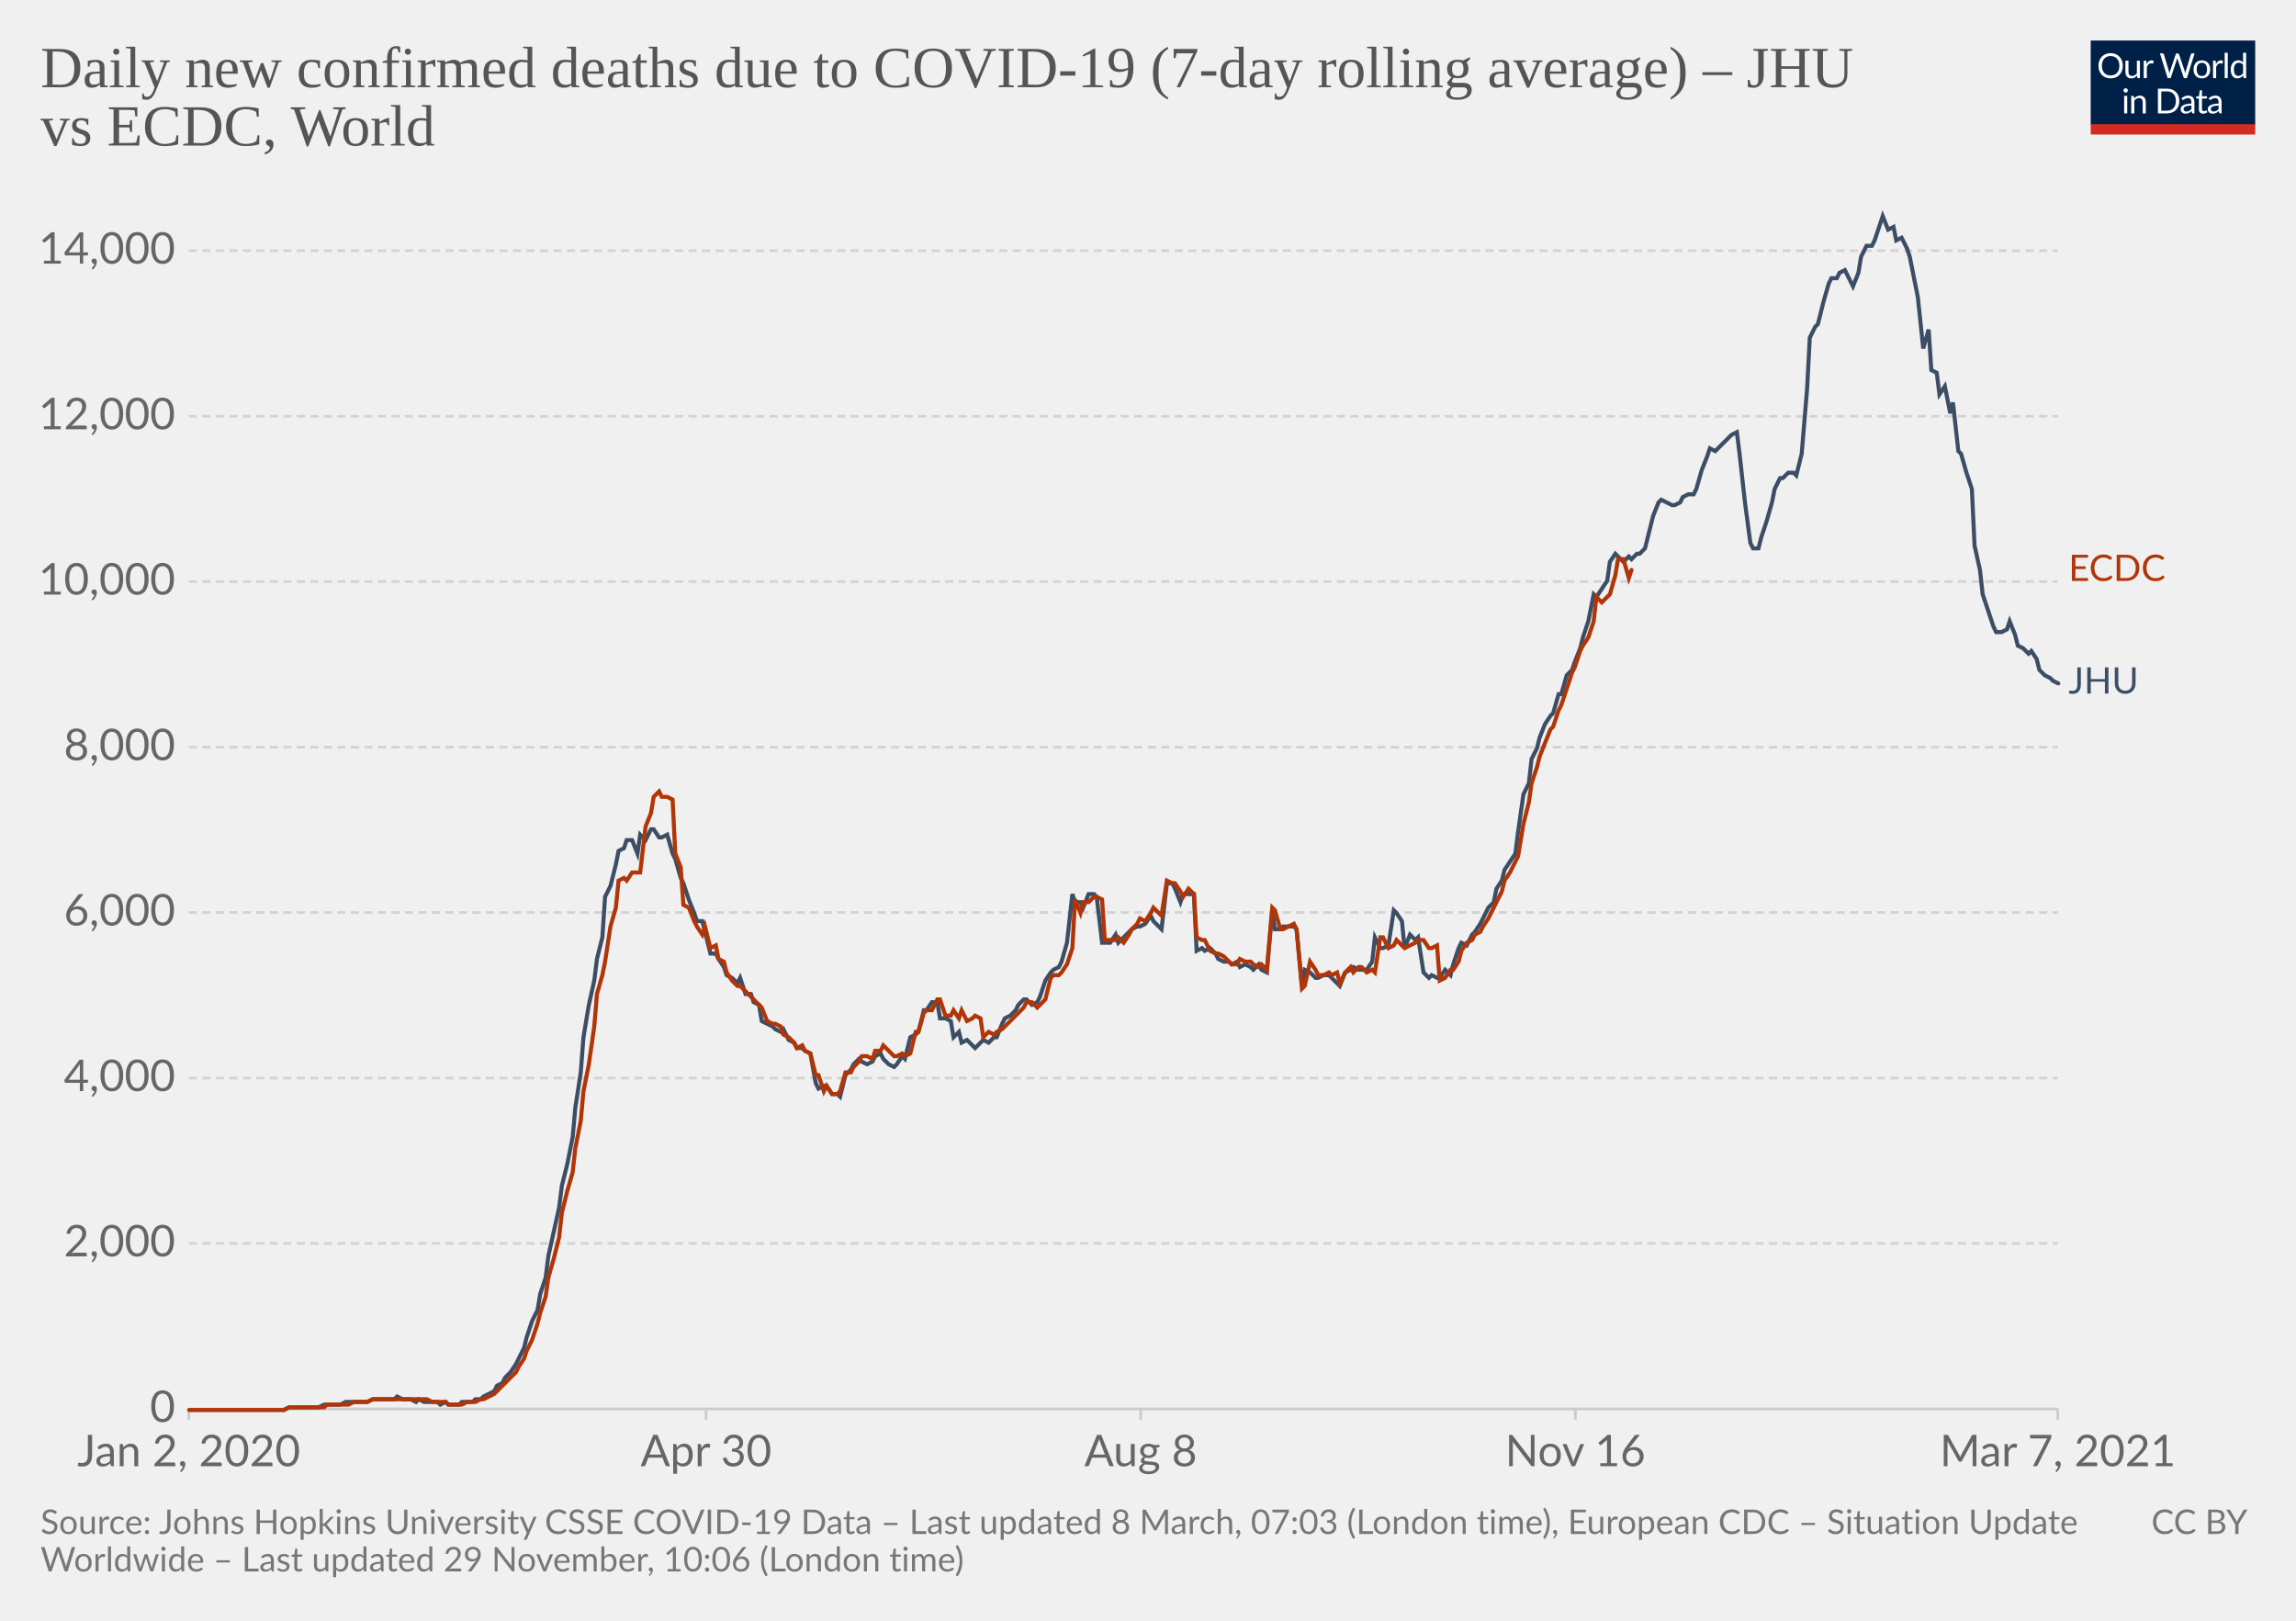
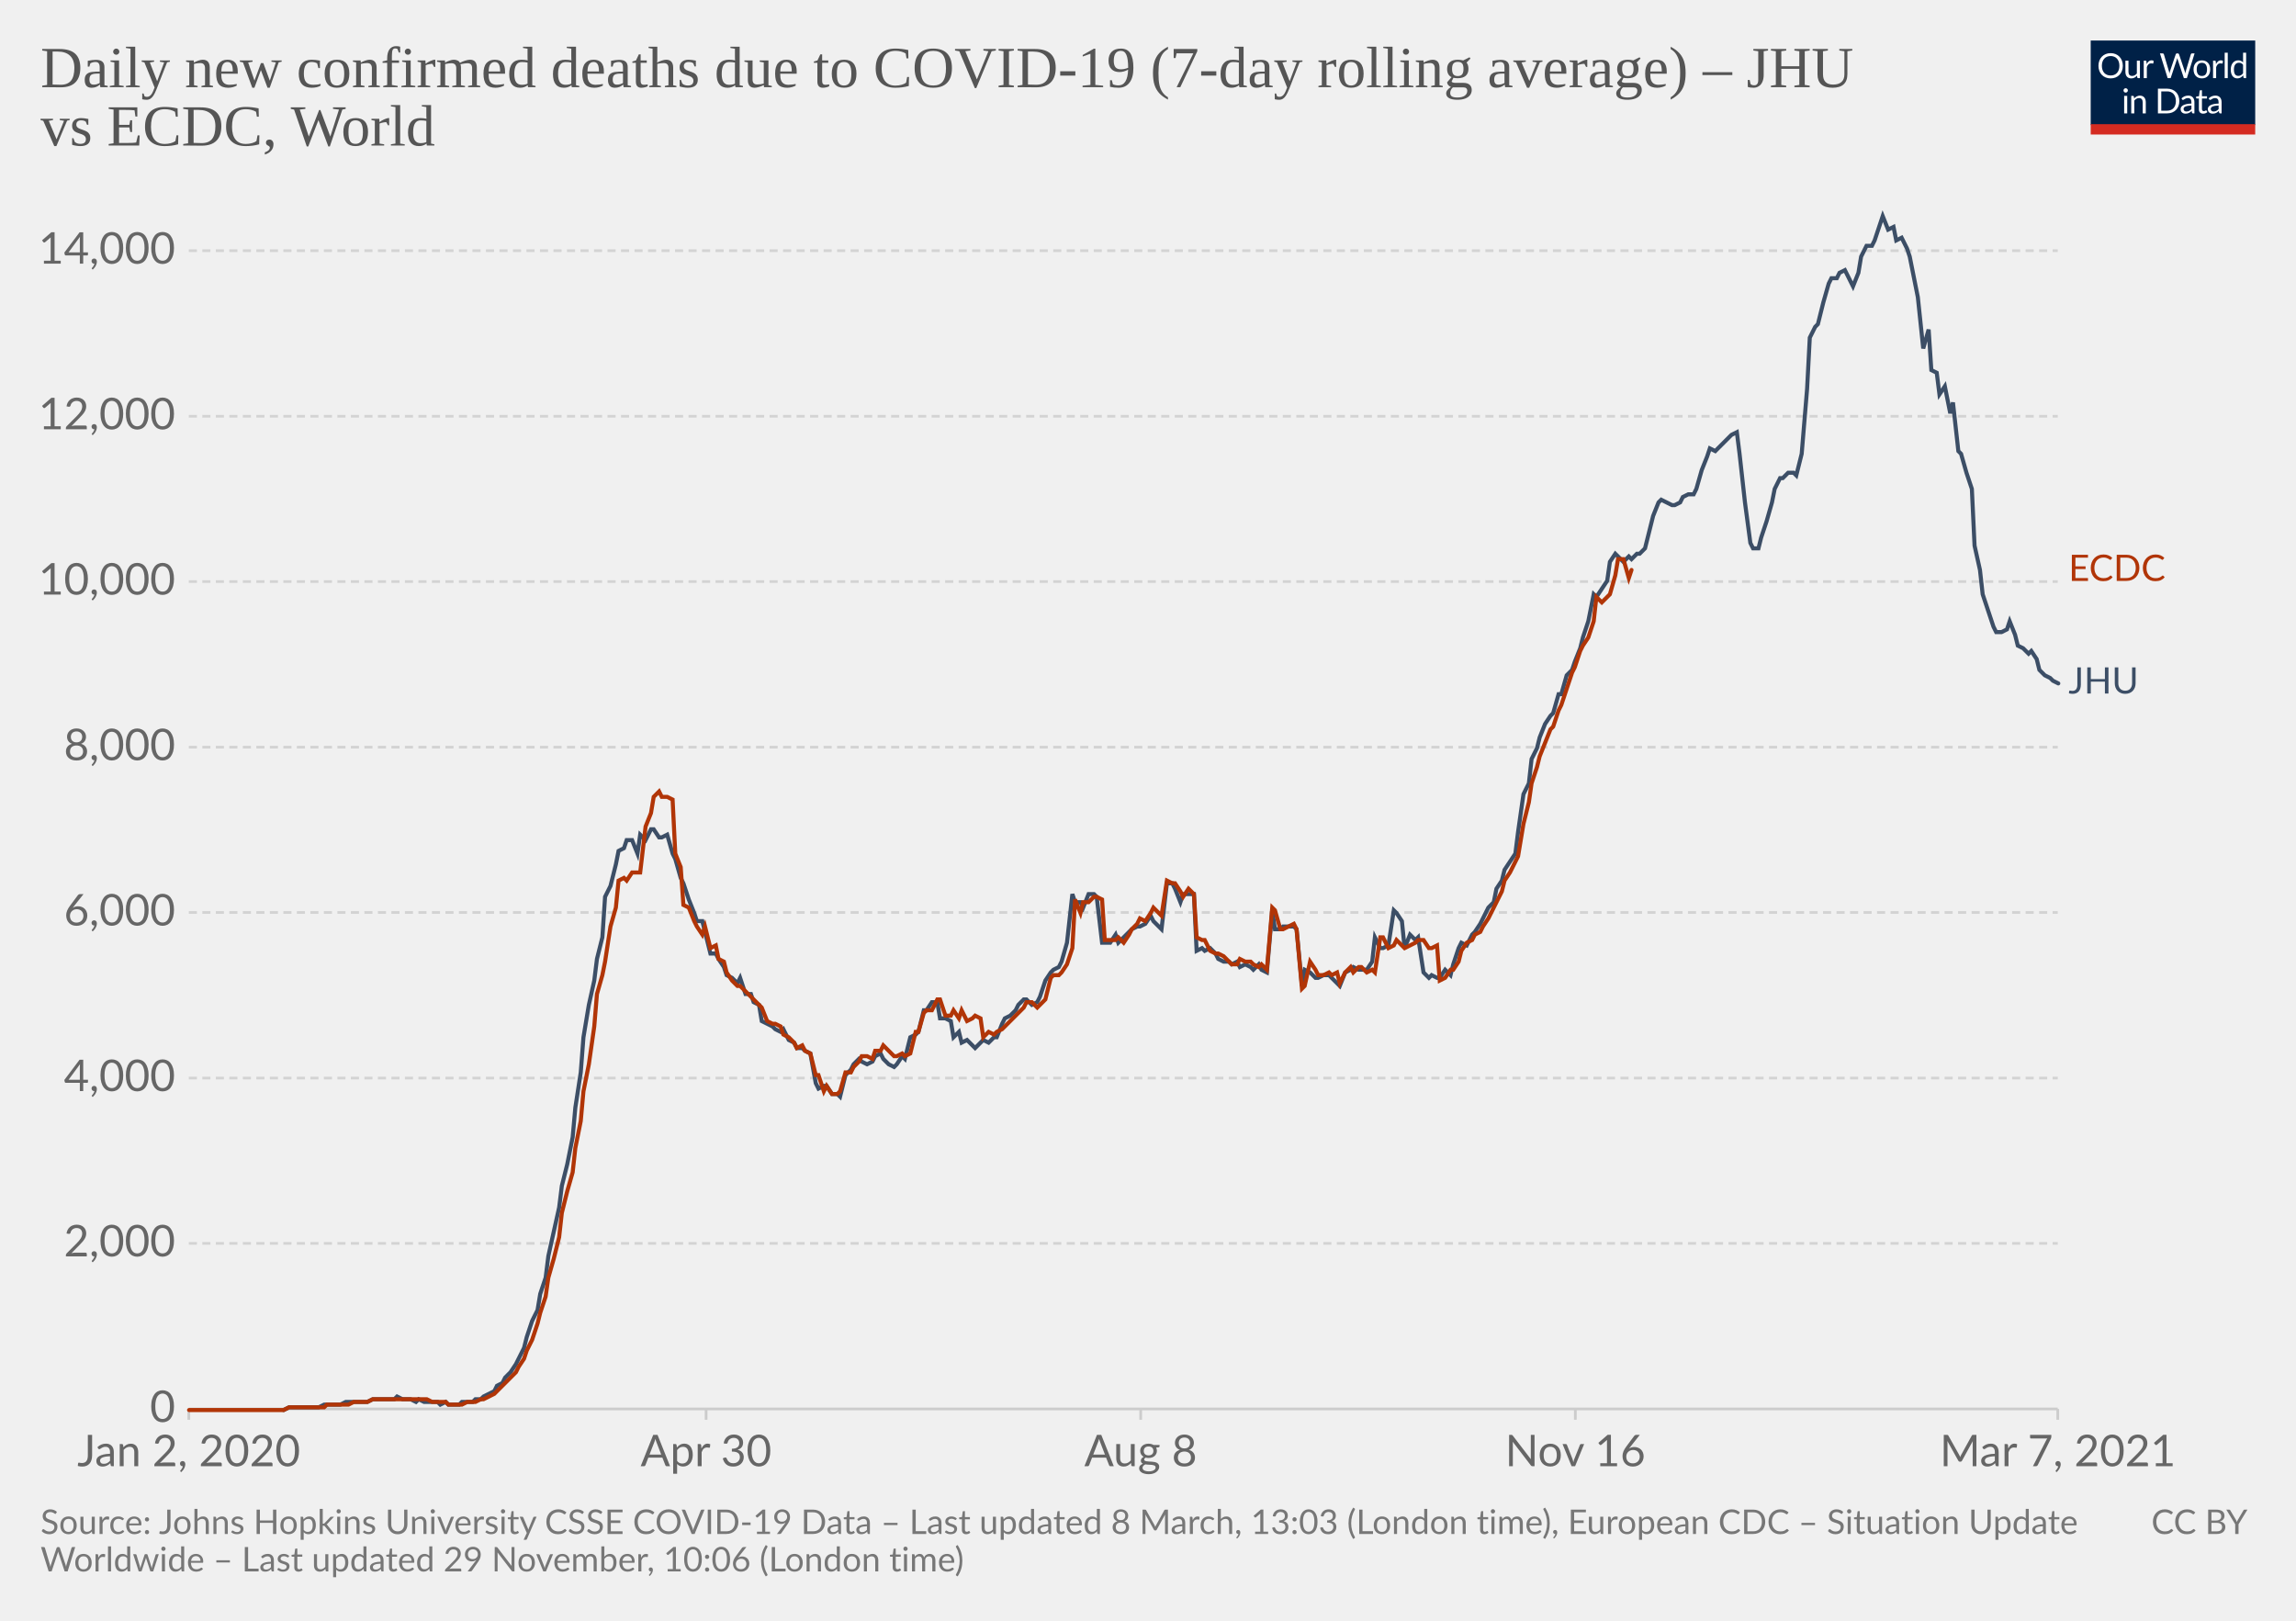
<svg xmlns="http://www.w3.org/2000/svg" version="1.1" style="background-color:#fff;-webkit-font-smoothing:antialiased" width="850" height="600" viewBox="0 0 850 600" font-family="Lato,'Helvetica Neue',Helvetica,Arial,sans-serif" font-size="18" text-rendering="optimizeLegibility">
  <g class="HeaderView">
    <g transform="matrix(.29 0 0 .29 774 15)">
      <svg width="210" height="120" viewBox="0 0 210 120" fill="none">
        <g clip-path="url(#clip0)">
          <path d="M0 0h210v107.89H0V0z" fill="#002147" />
          <path d="M40.98 32.25c0 2.36-.38 4.53-1.12 6.51a14.26 14.26 0 01-8.1 8.4c-1.9.78-4.02 1.17-6.34 1.17a16.6 16.6 0 01-6.33-1.17 14.31 14.31 0 01-8.08-8.4 18.29 18.29 0 01-1.12-6.51c0-2.36.38-4.53 1.12-6.5.75-1.97 1.8-3.67 3.17-5.1a14.32 14.32 0 014.9-3.34c1.92-.8 4.03-1.19 6.34-1.19 2.32 0 4.43.4 6.34 1.19 1.92.8 3.56 1.9 4.93 3.34a14.87 14.87 0 013.17 5.1 18.1 18.1 0 011.12 6.5zm-4.38 0c0-1.94-.26-3.68-.8-5.22a10.91 10.91 0 00-2.24-3.89 9.68 9.68 0 00-3.52-2.46 11.95 11.95 0 00-4.62-.86c-1.68 0-3.21.28-4.6.86a9.88 9.88 0 00-3.54 2.46 10.91 10.91 0 00-2.24 3.9c-.53 1.53-.8 3.27-.8 5.2 0 1.94.27 3.68.8 5.22a11.17 11.17 0 002.24 3.9 10.01 10.01 0 003.55 2.44c1.38.56 2.9.83 4.6.83s3.24-.27 4.61-.83a9.8 9.8 0 003.52-2.44 11.17 11.17 0 002.25-3.9c.53-1.54.8-3.28.8-5.21zm26.22-6.54V48H60.5c-.56 0-.9-.27-1.05-.81l-.31-2.4a12.45 12.45 0 01-3.26 2.6c-1.2.64-2.58.96-4.13.96-1.22 0-2.3-.2-3.24-.6a6.52 6.52 0 01-2.33-1.7 7.37 7.37 0 01-1.43-2.67c-.3-1.04-.46-2.2-.46-3.45V25.7h3.91v14.22c0 1.68.38 2.99 1.15 3.91.77.93 1.96 1.39 3.54 1.39 1.16 0 2.24-.27 3.23-.82a10.42 10.42 0 002.8-2.28V25.7h3.91zm8.61 4.47a9.94 9.94 0 012.6-3.56 5.64 5.64 0 013.76-1.3c.47 0 .92.05 1.34.15.44.1.83.27 1.17.49l-.3 2.92c-.09.37-.3.55-.66.55-.2 0-.5-.04-.9-.13a6.21 6.21 0 00-3.24.18 4.23 4.23 0 00-1.47.92c-.42.4-.81.9-1.17 1.5-.33.58-.64 1.26-.92 2.02V48H67.7V25.71h2.25c.42 0 .72.08.88.25.16.16.27.44.33.83l.26 3.39zm61.16-13.7L122.75 48h-3.82l-7.99-24.05a21.95 21.95 0 01-.42-1.58 38.36 38.36 0 01-.44 1.58L102.05 48h-3.83L88.4 16.47h3.54c.38 0 .7.1.95.29.26.2.43.43.5.73l6.52 21.9.28 1.28.29 1.46.3-1.46.38-1.27 7.41-21.91c.1-.25.26-.48.51-.69.27-.22.58-.33.95-.33h1.23c.38 0 .69.1.92.29a1.77 1.77 0 01.53.73l7.4 21.9a28.4 28.4 0 01.68 2.62 29.52 29.52 0 01.52-2.61l6.54-21.91a1.31 1.31 0 01.48-.7c.27-.21.58-.32.95-.32h3.32zm9.35 8.88c1.63 0 3.1.27 4.4.82a9.43 9.43 0 015.46 5.94c.5 1.4.74 2.98.74 4.73 0 1.76-.25 3.34-.74 4.75a9.43 9.43 0 01-5.46 5.92c-1.3.52-2.77.79-4.4.79-1.64 0-3.12-.27-4.44-.8a9.42 9.42 0 01-3.35-2.3c-.92-1-1.63-2.2-2.13-3.61-.49-1.41-.73-3-.73-4.75s.24-3.33.73-4.73c.5-1.43 1.2-2.64 2.13-3.63a9.4 9.4 0 013.35-2.31c1.32-.55 2.8-.82 4.44-.82zm0 19.89c2.2 0 3.84-.73 4.93-2.2 1.08-1.48 1.63-3.54 1.63-6.18 0-2.66-.55-4.72-1.63-6.2-1.09-1.49-2.73-2.23-4.93-2.23-1.12 0-2.09.2-2.93.57a5.71 5.71 0 00-2.06 1.65 7.5 7.5 0 00-1.24 2.67c-.26 1.04-.4 2.22-.4 3.54 0 2.64.55 4.7 1.64 6.18 1.1 1.47 2.76 2.2 4.99 2.2zm17.97-15.07a9.94 9.94 0 012.6-3.56 5.64 5.64 0 013.76-1.3c.47 0 .91.05 1.34.15.44.1.83.27 1.16.49l-.28 2.92c-.09.37-.31.55-.66.55-.2 0-.5-.04-.9-.13a6.2 6.2 0 00-3.24.18 4.23 4.23 0 00-1.47.92c-.43.4-.82.9-1.17 1.5a13.1 13.1 0 00-.92 2.02V48h-3.94V25.71h2.24c.43 0 .72.08.88.25.17.16.28.44.33.83l.27 3.39zm15.04-14.59V48h-3.92V15.6h3.92zm19.55 15.43a6.22 6.22 0 00-2.38-2.05 6.7 6.7 0 00-2.86-.6c-2.07 0-3.66.75-4.77 2.23-1.12 1.48-1.68 3.6-1.68 6.33 0 1.46.13 2.7.38 3.74a7.29 7.29 0 001.1 2.56 4.35 4.35 0 001.78 1.45c.7.3 1.5.46 2.4.46 1.29 0 2.41-.3 3.36-.88a9.6 9.6 0 002.67-2.49V31.02zm3.91-15.43V48h-2.33c-.56 0-.9-.27-1.06-.81l-.35-2.71a12.13 12.13 0 01-3.25 2.77 8.28 8.28 0 01-4.23 1.06 7.31 7.31 0 01-6.14-2.9c-.73-.96-1.3-2.15-1.69-3.57a18.35 18.35 0 01.07-9.48 11.29 11.29 0 011.89-3.7 8.7 8.7 0 017.06-3.34 7.96 7.96 0 016.12 2.62V15.59h3.91zM46.61 70.71V93H42.7V70.71h3.91zm.84-7c0 .39-.08.75-.24 1.09a2.81 2.81 0 01-1.52 1.47 2.67 2.67 0 01-2.16 0 2.9 2.9 0 01-1.45-1.47 2.67 2.67 0 010-2.16c.15-.35.35-.65.6-.9.25-.27.53-.47.85-.62a2.67 2.67 0 012.16 0c.35.15.65.35.9.62.27.25.47.55.62.9.16.34.24.7.24 1.08zm7.97 10.24c.49-.54 1-1.04 1.54-1.48a9.85 9.85 0 013.66-1.84 8.96 8.96 0 015.43.35c.94.4 1.72.97 2.33 1.71a7.36 7.36 0 011.43 2.67c.32 1.04.49 2.19.49 3.45V93h-3.94V78.81c0-1.69-.4-3-1.17-3.92-.76-.93-1.93-1.4-3.5-1.4a6.6 6.6 0 00-3.25.83c-1 .56-1.92 1.31-2.77 2.27V93h-3.94V70.71h2.35c.56 0 .9.28 1.04.82l.3 2.42zm57.7 3.3c0 2.36-.37 4.5-1.11 6.44a14.3 14.3 0 01-3.17 4.98 14.1 14.1 0 01-4.93 3.2c-1.9.76-4.02 1.13-6.33 1.13H85.8V61.47h11.77c2.31 0 4.42.39 6.33 1.15a13.8 13.8 0 018.1 8.18 17.75 17.75 0 011.12 6.45zm-4.37 0c0-1.94-.26-3.67-.8-5.2a10.94 10.94 0 00-2.23-3.87 9.57 9.57 0 00-3.53-2.42 12.23 12.23 0 00-4.61-.83h-7.5v24.62h7.5c1.7 0 3.24-.28 4.61-.84a9.7 9.7 0 003.53-2.4 10.94 10.94 0 002.24-3.87c.53-1.53.8-3.26.8-5.2zm19.8 5.72c-1.8.06-3.34.2-4.62.44-1.26.22-2.3.51-3.1.88-.8.36-1.37.8-1.74 1.3-.35.5-.53 1.05-.53 1.67 0 .58.1 1.1.3 1.52a3 3 0 00.76 1.05c.34.27.73.46 1.17.6a6.13 6.13 0 001.45.17 7.28 7.28 0 003.5-.81 11.95 11.95 0 002.82-2.2v-4.62zm-12.65-9.11a12.73 12.73 0 013.98-2.66c1.43-.59 3-.88 4.73-.88 1.25 0 2.36.2 3.33.61a6.81 6.81 0 013.94 4.38c.33 1.04.5 2.19.5 3.43V93h-1.74a1.8 1.8 0 01-.88-.18c-.2-.13-.36-.38-.48-.74l-.44-2.12-1.72 1.46a9.48 9.48 0 01-3.74 1.7c-.69.15-1.46.23-2.3.23-.87 0-1.69-.12-2.45-.35a5.34 5.34 0 01-3.34-2.93 6.64 6.64 0 01-.49-2.64c0-.88.25-1.72.73-2.53a6.33 6.33 0 012.35-2.17c1.09-.63 2.5-1.15 4.25-1.54 1.75-.41 3.89-.65 6.42-.7v-1.75c0-1.73-.37-3.03-1.12-3.91-.75-.9-1.84-1.34-3.28-1.34-.97 0-1.78.12-2.44.37-.64.23-1.2.5-1.7.81l-1.23.82c-.33.23-.67.35-1 .35-.27 0-.5-.07-.69-.2a2.1 2.1 0 01-.48-.53l-.7-1.25zm27.67 19.5c-1.76 0-3.12-.5-4.07-1.48-.94-.98-1.41-2.4-1.41-4.25V74h-2.68a.9.9 0 01-.6-.2c-.16-.14-.24-.36-.24-.66v-1.56l3.65-.46.9-6.89a.9.9 0 01.29-.52.88.88 0 01.62-.22H142v7.67h6.44V74H142v13.38c0 .94.22 1.63.68 2.09.45.45 1.04.68 1.76.68a3.21 3.21 0 001.85-.53l.55-.35c.16-.12.3-.18.41-.18.2 0 .4.13.55.38l1.15 1.87a7.45 7.45 0 01-2.44 1.5 8.53 8.53 0 01-2.95.52zm19.68-10.4c-1.8.07-3.34.21-4.62.45-1.26.22-2.3.51-3.1.88-.8.36-1.37.8-1.74 1.3-.35.5-.53 1.05-.53 1.67 0 .58.1 1.1.3 1.52a2.9 2.9 0 00.76 1.05c.34.27.73.46 1.17.6a6.13 6.13 0 001.45.17 7.3 7.3 0 003.5-.81 12.04 12.04 0 002.82-2.2v-4.62zm-12.65-9.1a12.72 12.72 0 013.99-2.66c1.42-.59 3-.88 4.72-.88 1.25 0 2.36.2 3.33.61a6.81 6.81 0 013.94 4.38c.33 1.04.5 2.19.5 3.43V93h-1.74a1.8 1.8 0 01-.88-.18c-.2-.13-.36-.38-.48-.74l-.44-2.12-1.72 1.46a9.48 9.48 0 01-3.74 1.7c-.69.15-1.46.23-2.3.23-.87 0-1.69-.12-2.45-.35a5.33 5.33 0 01-3.34-2.93 6.62 6.62 0 01-.49-2.64c0-.88.25-1.72.73-2.53a6.33 6.33 0 012.35-2.17c1.09-.63 2.5-1.15 4.25-1.54a31.2 31.2 0 016.42-.7v-1.75c0-1.73-.37-3.03-1.12-3.91-.75-.9-1.84-1.34-3.28-1.34-.97 0-1.78.12-2.44.37-.64.23-1.2.5-1.7.81l-1.22.82c-.34.23-.68.35-1.02.35-.26 0-.49-.07-.68-.2a1.88 1.88 0 01-.48-.53l-.7-1.25zM40.98 32.25c0 2.36-.38 4.53-1.12 6.51a14.26 14.26 0 01-8.1 8.4c-1.9.78-4.02 1.17-6.34 1.17a16.6 16.6 0 01-6.33-1.17 14.31 14.31 0 01-8.08-8.4 18.29 18.29 0 01-1.12-6.51c0-2.36.38-4.53 1.12-6.5.75-1.97 1.8-3.67 3.17-5.1a14.32 14.32 0 014.9-3.34c1.92-.8 4.03-1.19 6.34-1.19 2.32 0 4.43.4 6.34 1.19 1.92.8 3.56 1.9 4.93 3.34a14.87 14.87 0 013.17 5.1 18.1 18.1 0 011.12 6.5zm-4.38 0c0-1.94-.26-3.68-.8-5.22a10.91 10.91 0 00-2.24-3.89 9.68 9.68 0 00-3.52-2.46 11.95 11.95 0 00-4.62-.86c-1.68 0-3.21.28-4.6.86a9.88 9.88 0 00-3.54 2.46 10.91 10.91 0 00-2.24 3.9c-.53 1.53-.8 3.27-.8 5.2 0 1.94.27 3.68.8 5.22a11.17 11.17 0 002.24 3.9 10.01 10.01 0 003.55 2.44c1.38.56 2.9.83 4.6.83s3.24-.27 4.61-.83a9.8 9.8 0 003.52-2.44 11.17 11.17 0 002.25-3.9c.53-1.54.8-3.28.8-5.21zm26.22-6.54V48H60.5c-.56 0-.9-.27-1.05-.81l-.31-2.4a12.45 12.45 0 01-3.26 2.6c-1.2.64-2.58.96-4.13.96-1.22 0-2.3-.2-3.24-.6a6.52 6.52 0 01-2.33-1.7 7.37 7.37 0 01-1.43-2.67c-.3-1.04-.46-2.2-.46-3.45V25.7h3.91v14.22c0 1.68.38 2.99 1.15 3.91.77.93 1.96 1.39 3.54 1.39 1.16 0 2.24-.27 3.23-.82a10.42 10.42 0 002.8-2.28V25.7h3.91zm8.61 4.47a9.94 9.94 0 012.6-3.56 5.64 5.64 0 013.76-1.3c.47 0 .92.05 1.34.15.44.1.83.27 1.17.49l-.3 2.92c-.09.37-.3.55-.66.55-.2 0-.5-.04-.9-.13a6.21 6.21 0 00-3.24.18 4.23 4.23 0 00-1.47.92c-.42.4-.81.9-1.17 1.5-.33.58-.64 1.26-.92 2.02V48H67.7V25.71h2.25c.42 0 .72.08.88.25.16.16.27.44.33.83l.26 3.39zm61.16-13.7L122.75 48h-3.82l-7.99-24.05a21.95 21.95 0 01-.42-1.58 38.36 38.36 0 01-.44 1.58L102.05 48h-3.83L88.4 16.47h3.54c.38 0 .7.1.95.29.26.2.43.43.5.73l6.52 21.9.28 1.28.29 1.46.3-1.46.38-1.27 7.41-21.91c.1-.25.26-.48.51-.69.27-.22.58-.33.95-.33h1.23c.38 0 .69.1.92.29a1.77 1.77 0 01.53.73l7.4 21.9a28.4 28.4 0 01.68 2.62 29.52 29.52 0 01.52-2.61l6.54-21.91a1.31 1.31 0 01.48-.7c.27-.21.58-.32.95-.32h3.32zm9.35 8.88c1.63 0 3.1.27 4.4.82a9.43 9.43 0 015.46 5.94c.5 1.4.74 2.98.74 4.73 0 1.76-.25 3.34-.74 4.75a9.43 9.43 0 01-5.46 5.92c-1.3.52-2.77.79-4.4.79-1.64 0-3.12-.27-4.44-.8a9.42 9.42 0 01-3.35-2.3c-.92-1-1.63-2.2-2.13-3.61-.49-1.41-.73-3-.73-4.75s.24-3.33.73-4.73c.5-1.43 1.2-2.64 2.13-3.63a9.4 9.4 0 013.35-2.31c1.32-.55 2.8-.82 4.44-.82zm0 19.89c2.2 0 3.84-.73 4.93-2.2 1.08-1.48 1.63-3.54 1.63-6.18 0-2.66-.55-4.72-1.63-6.2-1.09-1.49-2.73-2.23-4.93-2.23-1.12 0-2.09.2-2.93.57a5.71 5.71 0 00-2.06 1.65 7.5 7.5 0 00-1.24 2.67c-.26 1.04-.4 2.22-.4 3.54 0 2.64.55 4.7 1.64 6.18 1.1 1.47 2.76 2.2 4.99 2.2zm17.97-15.07a9.94 9.94 0 012.6-3.56 5.64 5.64 0 013.76-1.3c.47 0 .91.05 1.34.15.44.1.83.27 1.16.49l-.28 2.92c-.09.37-.31.55-.66.55-.2 0-.5-.04-.9-.13a6.2 6.2 0 00-3.24.18 4.23 4.23 0 00-1.47.92c-.43.4-.82.9-1.17 1.5a13.1 13.1 0 00-.92 2.02V48h-3.94V25.71h2.24c.43 0 .72.08.88.25.17.16.28.44.33.83l.27 3.39zm15.04-14.59V48h-3.92V15.6h3.92zm19.55 15.43a6.22 6.22 0 00-2.38-2.05 6.7 6.7 0 00-2.86-.6c-2.07 0-3.66.75-4.77 2.23-1.12 1.48-1.68 3.6-1.68 6.33 0 1.46.13 2.7.38 3.74a7.29 7.29 0 001.1 2.56 4.35 4.35 0 001.78 1.45c.7.3 1.5.46 2.4.46 1.29 0 2.41-.3 3.36-.88a9.6 9.6 0 002.67-2.49V31.02zm3.91-15.43V48h-2.33c-.56 0-.9-.27-1.06-.81l-.35-2.71a12.13 12.13 0 01-3.25 2.77 8.28 8.28 0 01-4.23 1.06 7.31 7.31 0 01-6.14-2.9c-.73-.96-1.3-2.15-1.69-3.57a18.35 18.35 0 01.07-9.48 11.29 11.29 0 011.89-3.7 8.7 8.7 0 017.06-3.34 7.96 7.96 0 016.12 2.62V15.59h3.91zM46.61 70.71V93H42.7V70.71h3.91zm.84-7c0 .39-.08.75-.24 1.09a2.81 2.81 0 01-1.52 1.47 2.67 2.67 0 01-2.16 0 2.9 2.9 0 01-1.45-1.47 2.67 2.67 0 010-2.16c.15-.35.35-.65.6-.9.25-.27.53-.47.85-.62a2.67 2.67 0 012.16 0c.35.15.65.35.9.62.27.25.47.55.62.9.16.34.24.7.24 1.08zm7.97 10.24c.49-.54 1-1.04 1.54-1.48a9.85 9.85 0 013.66-1.84 8.96 8.96 0 015.43.35c.94.4 1.72.97 2.33 1.71a7.36 7.36 0 011.43 2.67c.32 1.04.49 2.19.49 3.45V93h-3.94V78.81c0-1.69-.4-3-1.17-3.92-.76-.93-1.93-1.4-3.5-1.4a6.6 6.6 0 00-3.25.83c-1 .56-1.92 1.31-2.77 2.27V93h-3.94V70.71h2.35c.56 0 .9.28 1.04.82l.3 2.42zm57.7 3.3c0 2.36-.37 4.5-1.11 6.44a14.3 14.3 0 01-3.17 4.98 14.1 14.1 0 01-4.93 3.2c-1.9.76-4.02 1.13-6.33 1.13H85.8V61.47h11.77c2.31 0 4.42.39 6.33 1.15a13.8 13.8 0 018.1 8.18 17.75 17.75 0 011.12 6.45zm-4.37 0c0-1.94-.26-3.67-.8-5.2a10.94 10.94 0 00-2.23-3.87 9.57 9.57 0 00-3.53-2.42 12.23 12.23 0 00-4.61-.83h-7.5v24.62h7.5c1.7 0 3.24-.28 4.61-.84a9.7 9.7 0 003.53-2.4 10.94 10.94 0 002.24-3.87c.53-1.53.8-3.26.8-5.2zm19.8 5.72c-1.8.06-3.34.2-4.62.44-1.26.22-2.3.51-3.1.88-.8.36-1.37.8-1.74 1.3-.35.5-.53 1.05-.53 1.67 0 .58.1 1.1.3 1.52a3 3 0 00.76 1.05c.34.27.73.46 1.17.6a6.13 6.13 0 001.45.17 7.28 7.28 0 003.5-.81 11.95 11.95 0 002.82-2.2v-4.62zm-12.65-9.11a12.73 12.73 0 013.98-2.66c1.43-.59 3-.88 4.73-.88 1.25 0 2.36.2 3.33.61a6.81 6.81 0 013.94 4.38c.33 1.04.5 2.19.5 3.43V93h-1.74a1.8 1.8 0 01-.88-.18c-.2-.13-.36-.38-.48-.74l-.44-2.12-1.72 1.46a9.48 9.48 0 01-3.74 1.7c-.69.15-1.46.23-2.3.23-.87 0-1.69-.12-2.45-.35a5.34 5.34 0 01-3.34-2.93 6.64 6.64 0 01-.49-2.64c0-.88.25-1.72.73-2.53a6.33 6.33 0 012.35-2.17c1.09-.63 2.5-1.15 4.25-1.54 1.75-.41 3.89-.65 6.42-.7v-1.75c0-1.73-.37-3.03-1.12-3.91-.75-.9-1.84-1.34-3.28-1.34-.97 0-1.78.12-2.44.37-.64.23-1.2.5-1.7.81l-1.23.82c-.33.23-.67.35-1 .35-.27 0-.5-.07-.69-.2a2.1 2.1 0 01-.48-.53l-.7-1.25zm27.67 19.5c-1.76 0-3.12-.5-4.07-1.48-.94-.98-1.41-2.4-1.41-4.25V74h-2.68a.9.9 0 01-.6-.2c-.16-.14-.24-.36-.24-.66v-1.56l3.65-.46.9-6.89a.9.9 0 01.29-.52.88.88 0 01.62-.22H142v7.67h6.44V74H142v13.38c0 .94.22 1.63.68 2.09.45.45 1.04.68 1.76.68a3.21 3.21 0 001.85-.53l.55-.35c.16-.12.3-.18.41-.18.2 0 .4.13.55.38l1.15 1.87a7.45 7.45 0 01-2.44 1.5 8.53 8.53 0 01-2.95.52zm19.68-10.4c-1.8.07-3.34.21-4.62.45-1.26.22-2.3.51-3.1.88-.8.36-1.37.8-1.74 1.3-.35.5-.53 1.05-.53 1.67 0 .58.1 1.1.3 1.52a2.9 2.9 0 00.76 1.05c.34.27.73.46 1.17.6a6.13 6.13 0 001.45.17 7.3 7.3 0 003.5-.81 12.04 12.04 0 002.82-2.2v-4.62zm-12.65-9.1a12.72 12.72 0 013.99-2.66c1.42-.59 3-.88 4.72-.88 1.25 0 2.36.2 3.33.61a6.81 6.81 0 013.94 4.38c.33 1.04.5 2.19.5 3.43V93h-1.74a1.8 1.8 0 01-.88-.18c-.2-.13-.36-.38-.48-.74l-.44-2.12-1.72 1.46a9.48 9.48 0 01-3.74 1.7c-.69.15-1.46.23-2.3.23-.87 0-1.69-.12-2.45-.35a5.33 5.33 0 01-3.34-2.93 6.62 6.62 0 01-.49-2.64c0-.88.25-1.72.73-2.53a6.33 6.33 0 012.35-2.17c1.09-.63 2.5-1.15 4.25-1.54a31.2 31.2 0 016.42-.7v-1.75c0-1.73-.37-3.03-1.12-3.91-.75-.9-1.84-1.34-3.28-1.34-.97 0-1.78.12-2.44.37-.64.23-1.2.5-1.7.81l-1.22.82c-.34.23-.68.35-1.02.35-.26 0-.49-.07-.68-.2a1.88 1.88 0 01-.48-.53l-.7-1.25zM40.98 32.25c0 2.36-.38 4.53-1.12 6.51a14.26 14.26 0 01-8.1 8.4c-1.9.78-4.02 1.17-6.34 1.17a16.6 16.6 0 01-6.33-1.17 14.31 14.31 0 01-8.08-8.4 18.29 18.29 0 01-1.12-6.51c0-2.36.38-4.53 1.12-6.5.75-1.97 1.8-3.67 3.17-5.1a14.32 14.32 0 014.9-3.34c1.92-.8 4.03-1.19 6.34-1.19 2.32 0 4.43.4 6.34 1.19 1.92.8 3.56 1.9 4.93 3.34a14.87 14.87 0 013.17 5.1 18.1 18.1 0 011.12 6.5zm-4.38 0c0-1.94-.26-3.68-.8-5.22a10.91 10.91 0 00-2.24-3.89 9.68 9.68 0 00-3.52-2.46 11.95 11.95 0 00-4.62-.86c-1.68 0-3.21.28-4.6.86a9.88 9.88 0 00-3.54 2.46 10.91 10.91 0 00-2.24 3.9c-.53 1.53-.8 3.27-.8 5.2 0 1.94.27 3.68.8 5.22a11.17 11.17 0 002.24 3.9 10.01 10.01 0 003.55 2.44c1.38.56 2.9.83 4.6.83s3.24-.27 4.61-.83a9.8 9.8 0 003.52-2.44 11.17 11.17 0 002.25-3.9c.53-1.54.8-3.28.8-5.21zm26.22-6.54V48H60.5c-.56 0-.9-.27-1.05-.81l-.31-2.4a12.45 12.45 0 01-3.26 2.6c-1.2.64-2.58.96-4.13.96-1.22 0-2.3-.2-3.24-.6a6.52 6.52 0 01-2.33-1.7 7.37 7.37 0 01-1.43-2.67c-.3-1.04-.46-2.2-.46-3.45V25.7h3.91v14.22c0 1.68.38 2.99 1.15 3.91.77.93 1.96 1.39 3.54 1.39 1.16 0 2.24-.27 3.23-.82a10.42 10.42 0 002.8-2.28V25.7h3.91zm8.61 4.47a9.94 9.94 0 012.6-3.56 5.64 5.64 0 013.76-1.3c.47 0 .92.05 1.34.15.44.1.83.27 1.17.49l-.3 2.92c-.09.37-.3.55-.66.55-.2 0-.5-.04-.9-.13a6.21 6.21 0 00-3.24.18 4.23 4.23 0 00-1.47.92c-.42.4-.81.9-1.17 1.5-.33.58-.64 1.26-.92 2.02V48H67.7V25.71h2.25c.42 0 .72.08.88.25.16.16.27.44.33.83l.26 3.39zm61.16-13.7L122.75 48h-3.82l-7.99-24.05a21.95 21.95 0 01-.42-1.58 38.36 38.36 0 01-.44 1.58L102.05 48h-3.83L88.4 16.47h3.54c.38 0 .7.1.95.29.26.2.43.43.5.73l6.52 21.9.28 1.28.29 1.46.3-1.46.38-1.27 7.41-21.91c.1-.25.26-.48.51-.69.27-.22.58-.33.95-.33h1.23c.38 0 .69.1.92.29a1.77 1.77 0 01.53.73l7.4 21.9a28.4 28.4 0 01.68 2.62 29.52 29.52 0 01.52-2.61l6.54-21.91a1.31 1.31 0 01.48-.7c.27-.21.58-.32.95-.32h3.32zm9.35 8.88c1.63 0 3.1.27 4.4.82a9.43 9.43 0 015.46 5.94c.5 1.4.74 2.98.74 4.73 0 1.76-.25 3.34-.74 4.75a9.43 9.43 0 01-5.46 5.92c-1.3.52-2.77.79-4.4.79-1.64 0-3.12-.27-4.44-.8a9.42 9.42 0 01-3.35-2.3c-.92-1-1.63-2.2-2.13-3.61-.49-1.41-.73-3-.73-4.75s.24-3.33.73-4.73c.5-1.43 1.2-2.64 2.13-3.63a9.4 9.4 0 013.35-2.31c1.32-.55 2.8-.82 4.44-.82zm0 19.89c2.2 0 3.84-.73 4.93-2.2 1.08-1.48 1.63-3.54 1.63-6.18 0-2.66-.55-4.72-1.63-6.2-1.09-1.49-2.73-2.23-4.93-2.23-1.12 0-2.09.2-2.93.57a5.71 5.71 0 00-2.06 1.65 7.5 7.5 0 00-1.24 2.67c-.26 1.04-.4 2.22-.4 3.54 0 2.64.55 4.7 1.64 6.18 1.1 1.47 2.76 2.2 4.99 2.2zm17.97-15.07a9.94 9.94 0 012.6-3.56 5.64 5.64 0 013.76-1.3c.47 0 .91.05 1.34.15.44.1.83.27 1.16.49l-.28 2.92c-.09.37-.31.55-.66.55-.2 0-.5-.04-.9-.13a6.2 6.2 0 00-3.24.18 4.23 4.23 0 00-1.47.92c-.43.4-.82.9-1.17 1.5a13.1 13.1 0 00-.92 2.02V48h-3.94V25.71h2.24c.43 0 .72.08.88.25.17.16.28.44.33.83l.27 3.39zm15.04-14.59V48h-3.92V15.6h3.92zm19.55 15.43a6.22 6.22 0 00-2.38-2.05 6.7 6.7 0 00-2.86-.6c-2.07 0-3.66.75-4.77 2.23-1.12 1.48-1.68 3.6-1.68 6.33 0 1.46.13 2.7.38 3.74a7.29 7.29 0 001.1 2.56 4.35 4.35 0 001.78 1.45c.7.3 1.5.46 2.4.46 1.29 0 2.41-.3 3.36-.88a9.6 9.6 0 002.67-2.49V31.02zm3.91-15.43V48h-2.33c-.56 0-.9-.27-1.06-.81l-.35-2.71a12.13 12.13 0 01-3.25 2.77 8.28 8.28 0 01-4.23 1.06 7.31 7.31 0 01-6.14-2.9c-.73-.96-1.3-2.15-1.69-3.57a18.35 18.35 0 01.07-9.48 11.29 11.29 0 011.89-3.7 8.7 8.7 0 017.06-3.34 7.96 7.96 0 016.12 2.62V15.59h3.91zM46.61 70.71V93H42.7V70.71h3.91zm.84-7c0 .39-.08.75-.24 1.09a2.81 2.81 0 01-1.52 1.47 2.67 2.67 0 01-2.16 0 2.9 2.9 0 01-1.45-1.47 2.67 2.67 0 010-2.16c.15-.35.35-.65.6-.9.25-.27.53-.47.85-.62a2.67 2.67 0 012.16 0c.35.15.65.35.9.62.27.25.47.55.62.9.16.34.24.7.24 1.08zm7.97 10.24c.49-.54 1-1.04 1.54-1.48a9.85 9.85 0 013.66-1.84 8.96 8.96 0 015.43.35c.94.4 1.72.97 2.33 1.71a7.36 7.36 0 011.43 2.67c.32 1.04.49 2.19.49 3.45V93h-3.94V78.81c0-1.69-.4-3-1.17-3.92-.76-.93-1.93-1.4-3.5-1.4a6.6 6.6 0 00-3.25.83c-1 .56-1.92 1.31-2.77 2.27V93h-3.94V70.71h2.35c.56 0 .9.28 1.04.82l.3 2.42zm57.7 3.3c0 2.36-.37 4.5-1.11 6.44a14.3 14.3 0 01-3.17 4.98 14.1 14.1 0 01-4.93 3.2c-1.9.76-4.02 1.13-6.33 1.13H85.8V61.47h11.77c2.31 0 4.42.39 6.33 1.15a13.8 13.8 0 018.1 8.18 17.75 17.75 0 011.12 6.45zm-4.37 0c0-1.94-.26-3.67-.8-5.2a10.94 10.94 0 00-2.23-3.87 9.57 9.57 0 00-3.53-2.42 12.23 12.23 0 00-4.61-.83h-7.5v24.62h7.5c1.7 0 3.24-.28 4.61-.84a9.7 9.7 0 003.53-2.4 10.94 10.94 0 002.24-3.87c.53-1.53.8-3.26.8-5.2zm19.8 5.72c-1.8.06-3.34.2-4.62.44-1.26.22-2.3.51-3.1.88-.8.36-1.37.8-1.74 1.3-.35.5-.53 1.05-.53 1.67 0 .58.1 1.1.3 1.52a3 3 0 00.76 1.05c.34.27.73.46 1.17.6a6.13 6.13 0 001.45.17 7.28 7.28 0 003.5-.81 11.95 11.95 0 002.82-2.2v-4.62zm-12.65-9.11a12.73 12.73 0 013.98-2.66c1.43-.59 3-.88 4.73-.88 1.25 0 2.36.2 3.33.61a6.81 6.81 0 013.94 4.38c.33 1.04.5 2.19.5 3.43V93h-1.74a1.8 1.8 0 01-.88-.18c-.2-.13-.36-.38-.48-.74l-.44-2.12-1.72 1.46a9.48 9.48 0 01-3.74 1.7c-.69.15-1.46.23-2.3.23-.87 0-1.69-.12-2.45-.35a5.34 5.34 0 01-3.34-2.93 6.64 6.64 0 01-.49-2.64c0-.88.25-1.72.73-2.53a6.33 6.33 0 012.35-2.17c1.09-.63 2.5-1.15 4.25-1.54 1.75-.41 3.89-.65 6.42-.7v-1.75c0-1.73-.37-3.03-1.12-3.91-.75-.9-1.84-1.34-3.28-1.34-.97 0-1.78.12-2.44.37-.64.23-1.2.5-1.7.81l-1.23.82c-.33.23-.67.35-1 .35-.27 0-.5-.07-.69-.2a2.1 2.1 0 01-.48-.53l-.7-1.25zm27.67 19.5c-1.76 0-3.12-.5-4.07-1.48-.94-.98-1.41-2.4-1.41-4.25V74h-2.68a.9.9 0 01-.6-.2c-.16-.14-.24-.36-.24-.66v-1.56l3.65-.46.9-6.89a.9.9 0 01.29-.52.88.88 0 01.62-.22H142v7.67h6.44V74H142v13.38c0 .94.22 1.63.68 2.09.45.45 1.04.68 1.76.68a3.21 3.21 0 001.85-.53l.55-.35c.16-.12.3-.18.41-.18.2 0 .4.13.55.38l1.15 1.87a7.45 7.45 0 01-2.44 1.5 8.53 8.53 0 01-2.95.52zm19.68-10.4c-1.8.07-3.34.21-4.62.45-1.26.22-2.3.51-3.1.88-.8.36-1.37.8-1.74 1.3-.35.5-.53 1.05-.53 1.67 0 .58.1 1.1.3 1.52a2.9 2.9 0 00.76 1.05c.34.27.73.46 1.17.6a6.13 6.13 0 001.45.17 7.3 7.3 0 003.5-.81 12.04 12.04 0 002.82-2.2v-4.62zm-12.65-9.1a12.72 12.72 0 013.99-2.66c1.42-.59 3-.88 4.72-.88 1.25 0 2.36.2 3.33.61a6.81 6.81 0 013.94 4.38c.33 1.04.5 2.19.5 3.43V93h-1.74a1.8 1.8 0 01-.88-.18c-.2-.13-.36-.38-.48-.74l-.44-2.12-1.72 1.46a9.48 9.48 0 01-3.74 1.7c-.69.15-1.46.23-2.3.23-.87 0-1.69-.12-2.45-.35a5.33 5.33 0 01-3.34-2.93 6.62 6.62 0 01-.49-2.64c0-.88.25-1.72.73-2.53a6.33 6.33 0 012.35-2.17c1.09-.63 2.5-1.15 4.25-1.54a31.2 31.2 0 016.42-.7v-1.75c0-1.73-.37-3.03-1.12-3.91-.75-.9-1.84-1.34-3.28-1.34-.97 0-1.78.12-2.44.37-.64.23-1.2.5-1.7.81l-1.22.82c-.34.23-.68.35-1.02.35-.26 0-.49-.07-.68-.2a1.88 1.88 0 01-.48-.53l-.7-1.25z" fill="#fff" />
          <path fill="#D42B21" d="M0 106.79h210V120H0z" />
        </g>
        <defs>
          <clipPath id="clip0">
            <path fill="#fff" d="M0 0h210v120H0z" />
          </clipPath>
        </defs>
      </svg>
    </g>
    <a href="https://ourworldindata.org/grapher/daily-covid-deaths-jhu-vs-ecdc?tab=chart&amp;stackMode=absolute&amp;region=World" target="_blank" rel="noopener" font-family="&quot;Playfair Display&quot;,Georgia,&quot;Times New Roman&quot;,serif">
      <text font-size="21.6" x="15" y="32.3" fill="#555">
        <tspan x="15" y="32.28">Daily new confirmed deaths due to COVID-19 (7-day rolling average) – JHU</tspan>
        <tspan x="15" y="53.88">vs ECDC, World</tspan>
      </text>
    </a>
  </g>
  <g class="LineChart">
    <defs>
      <clipPath id="a">
        <path d="M59.9 0h830v925.6h-830z" />
      </clipPath>
    </defs>
    <g class="DualAxisView">
      <g class="HorizontalAxis">
        <path stroke="#ccc" d="M69.9 521.6v4M261.4 521.6v4M422.3 521.6v4M583.2 521.6v4M761.8 521.6v4" />
        <text x="69.9" y="542.8" fill="#666" text-anchor="middle" font-size="16.2">Jan 2, 2020</text>
        <text x="261.4" y="542.8" fill="#666" text-anchor="middle" font-size="16.2">Apr 30</text>
        <text x="422.3" y="542.8" fill="#666" text-anchor="middle" font-size="16.2">Aug 8</text>
        <text x="583.2" y="542.8" fill="#666" text-anchor="middle" font-size="16.2">Nov 16</text>
        <text x="761.8" y="542.8" fill="#666" text-anchor="middle" font-size="16.2">Mar 7, 2021</text>
      </g>
      <g class="VerticalAxis" fill="#666" dominant-baseline="middle" text-anchor="end" font-size="16.2">
        <text x="64.9" y="521.6">0</text>
        <text x="64.9" y="460.3">2,000</text>
        <text x="64.9" y="399.1">4,000</text>
        <text x="64.9" y="337.8">6,000</text>
        <text x="64.9" y="276.6">8,000</text>
        <text x="64.9" y="215.3">10,000</text>
        <text x="64.9" y="154.1">12,000</text>
        <text x="64.9" y="92.8">14,000</text>
      </g>
      <g class="AxisGridLines horizontalLines">
        <path stroke="#ccc" d="M69.9 521.6h691.89" />
        <path stroke="#d3d3d3" stroke-dasharray="3,2" d="M69.9 460.3h691.89M69.9 399.1h691.89M69.9 337.8h691.89M69.9 276.6h691.89M69.9 215.3h691.89M69.9 154.1h691.89M69.9 92.8h691.89" />
      </g>
    </g>
    <g clip-path="url(#a)">
      <g class="LineLabels" cursor="default">
        <g class="legendMark">
          <text font-size="13.5" x="765.8" y="215.1" fill="#B13507">
            <tspan x="765.79" y="215.05">ECDC</tspan>
          </text>
        </g>
        <g class="legendMark">
          <text font-size="13.5" x="765.8" y="256.8" fill="#3C4E66">
            <tspan x="765.79" y="256.75">JHU</tspan>
          </text>
        </g>
      </g>
      <g class="Lines">
        <g class="key-World_0">
          <path stroke="#3C4E66" stroke-linecap="round" d="M105 522l2-1h11l2-1h6l2-1h8l2-1h8l1-1 2 1h3l2 1 1-1 2 1h5l1 1 2-1 1 1h4l1-1h4l1-1h2l1-1 2-1 2-1 1-2 2-1 1-2 2-2 2-3 1-2 2-4 1-4 2-6 2-4 1-6 2-6 1-8 2-9 2-9 1-8 2-8 2-10 1-11 2-13 1-13 2-12 2-9 1-8 2-8 1-15 2-4 2-8 1-5 2-1 1-3h2l2 5 1-7 2 2 2-4h1l2 3h1l2-1 2 7 1 2 2 7 1 2 2 6 2 5 1 3h2l1 4 2 8h2l1 2 2 3 1 3 2 1 2 2 1-2 2 6h2l1 3 2 1 1 6 2 1 2 1 1 1 2 1 1-1 2 4 2 1 1 2h2l1 1 2 1 2 11 1 2 2-1h1l2 3h2l1 1 2-8 2-2 1-2 2-2 1 1 2 1 2-1 1-2 2-1 1 2 2 2 2 1 1-1 2-3 1 1 2-8 2-1 1-1 2-8h1l2-3h2l1 6h2l2 1 1 6 2-2 1 4 2-1 2 2 1 1 2-2 1-1 2 1 2-2h1l2-5 1-2 2-1 2-2 1-2 2-2h1l2 2 2-1 1-2 2-6 2-3 1-1 2-1 1-2 2-7 2-18 1 3h2l1 2 2-5h2l1 1 2 17h3l2-3 1 3 2-2 2-2 1-1 2-1h1l2-1 2-3 1 2 2 2 1 1 2-17h2l1 2 2 5 1-3h4l1 21 2-1 1 1 2-1 2 2 1 2 2 1h2l1 1 2-1 1 2 2-1 2 1 1 1 2-2 1 2 2 1 2-23 1 7h2l1-1h4l1 1 2 21 1-6 2 1 2 2h1l2-1h2l1 1 2 2 1 1 2-5 2-1 1-1 2 1h3l2-3 1-9 2 4h1l2-1 2-13 1 1 2 3 1 10 2-5 2 2 1-1 2 13 2 2 1-1 2 1h1l2-3 2 2 1-4 2-6 1-2 2 1 2-4 1-1 2-3 1-2 2-4 2-2 1-5 2-3 1-4 2-3 2-3 1-8 2-14 2-4 1-9 2-4 1-4 2-5 2-3 1-1 2-7h1l2-7 2-2 1-3 2-5 1-4 2-6 2-10 1 1 2-3 2-3 1-7 2-3 1 1 2 2 2-2 1 1 2-2h1l2-2 2-8 1-4 2-5 1-1 2 1 2 1h1l2-1 1-2 2-1h2l1-2 2-7 2-5 1-3 2 1 1-1 2-2 2-2 1-1 2-1 1 8 2 18 2 15 1 2h2l1-4 2-6 2-7 1-5 2-4h1l2-2h2l1 1 2-8 2-24 1-19 2-4 1-1 2-8 2-7 1-2h2l1-2 2-1 2 4 1 2 2-5 1-6 2-4h2l1-2 2-6 1-3 2 5 2-1 1 5 2-1 2 4 1 3 2 10 1 5 2 19 2-7 1 15 2 1 1 8 2-3 2 10 1-4 2 18 1 1 2 7 2 6 1 21 2 9 1 9 2 6 2 6 1 2h2l2-1 1-3 2 5 1 4 2 1 2 2 1-1 2 3 1 4 2 2 2 1 1 1 2 1" fill="none" stroke-width="1.5" />
        </g>
        <g class="key-World_1">
          <path stroke="#B13507" stroke-linecap="round" d="M70 522h35l2-1h13l1-1h8l2-1h5l2-1h20l2 1h5l1 1h5l2-1h3l2-1h1l2-1 2-1 1-1 2-2 1-1 2-2 2-2 1-2 2-3 1-3 2-4 2-6 1-4 2-6 1-7 2-7 2-8 1-9 2-8 2-7 1-9 2-10 1-11 2-10 2-14 1-12 2-7 1-5 2-13 2-7 1-10 2-1 1 1 2-3h3l2-17 2-5 1-6 2-2 1 2h2l2 1 1 20 2 5 1 14 2 1 2 5 1 2 2 3 1-3 2 8 2-1 1 5 2 1 1 4 2 3 2 2h1l2 2 2 2 1 1 2 2 1 1 2 5 2 1h1l2 1 1 3 2 1 2 2 1 2 2-1 1 2 2 1 2 8h1l2 6 1-2 2 3h2l1-1 2-7h2l1-2 2-2 1-2h2l2 1 1-3h2l1-2 2 2 2 2h1l2-1 1 1 2-1 2-8h1l2-7 1-1h2l2-4h1l2 6h2l1-2 2 3 1-3 2 4 2-1 1-1 2 1 1 7 2-2 2 1 1-1 2-1 1-1 2-2 2-2 1-1 2-2 1-2h2l2 2 1-1 2-2 2-8 1-1h2l1-1 2-3 2-6 1-18 2 5 1-4h2l2-2h1l2 1 1 15h4l1-1 2 2 2-3 1-2 2-2 1-2 2 1 2-3 1-2 2 2 1 1 2-13 2 1h1l2 3 1 2 2-3 2 2 1 16 2 1h1l2 4 2 1h1l2 1 2 2 1 1h2l1-2 2 1h2l1 1 2 1 1-1 2 2 2-23 1 1 2 7h1l2-1 2-1 1 2 2 22 1-1 2-9 2 3 1 2h2l2-1 1 1 2-1 1 4 2-4 2-2 1 2 2-2h1l2 2 2-1 1 1 2-13h1l2 4 2-1 1-2 2 2 1 1 2-1 2-1 1-1h2l2 3h1l2-1 1 13 2-1 2-3h1l2-3 1-4 2-3 2-1 1-2 2-1 1-2 2-3 2-4 1-2 2-4 1-4 2-3 2-4 1-2 2-12 2-8 1-7 2-6 1-4 2-5 2-5 1-1 2-6 1-2 2-6 2-6 1-2 2-6 1-2 2-3 2-6 1-9 2 2 2-2 1-1 2-7 1-6h2l2 7 1-3" fill="none" stroke-width="1.5" />
        </g>
      </g>
    </g>
  </g>
  <g class="SourcesFooter" fill="#777">
    <g class="clickable" fill="#777">
      <text font-size="12.6" x="15" y="567.9">
-         <tspan x="15" y="567.88">Source: Johns Hopkins University CSSE COVID-19 Data – Last updated 8 March, 07:03 (London time), European CDC – Situation Update</tspan>
+         <tspan x="15" y="567.88">Source: Johns Hopkins University CSSE COVID-19 Data – Last updated 8 March, 13:03 (London time), European CDC – Situation Update</tspan>
        <tspan x="15" y="581.74">Worldwide – Last updated 29 November, 10:06 (London time)</tspan>
      </text>
    </g>
    <text font-size="12.6" x="796.4" y="567.9">
      <tspan x="796.44" y="567.88">
        <a class="cclogo" href="http://creativecommons.org/licenses/by/4.0/deed.en_US" target="_blank" fill="#777">CC BY</a>
      </tspan>
    </text>
  </g>
</svg>
